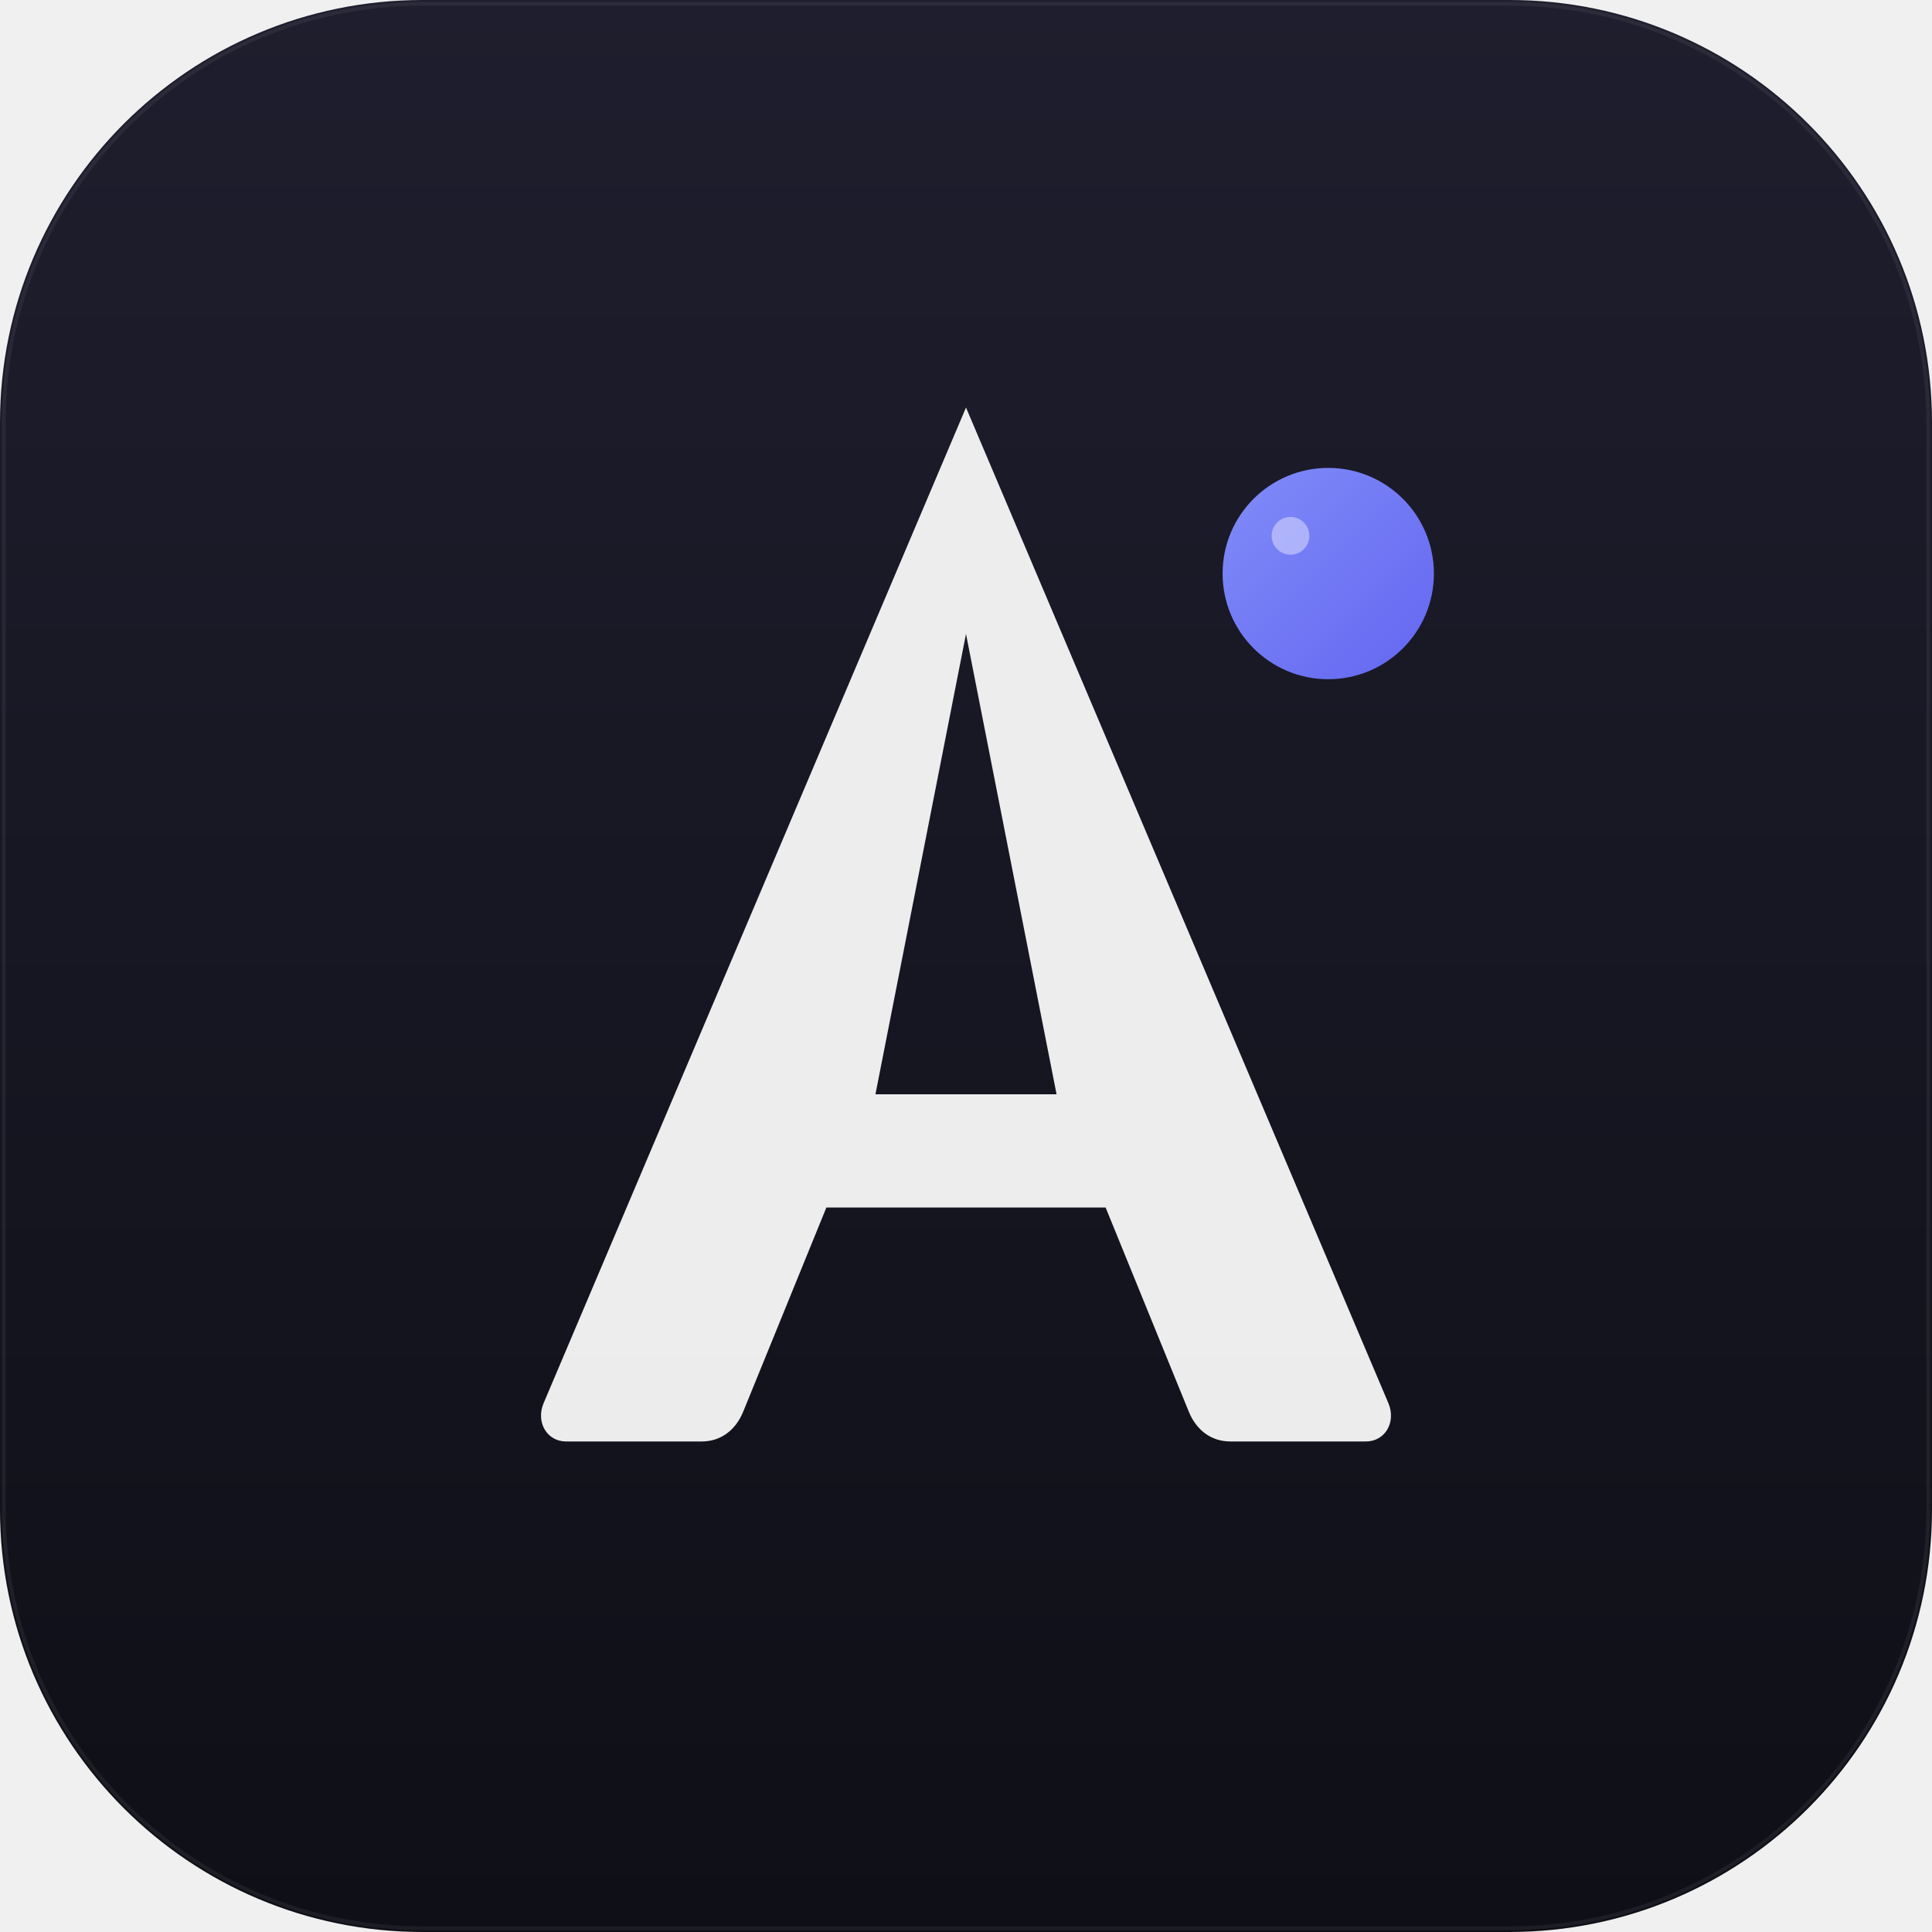
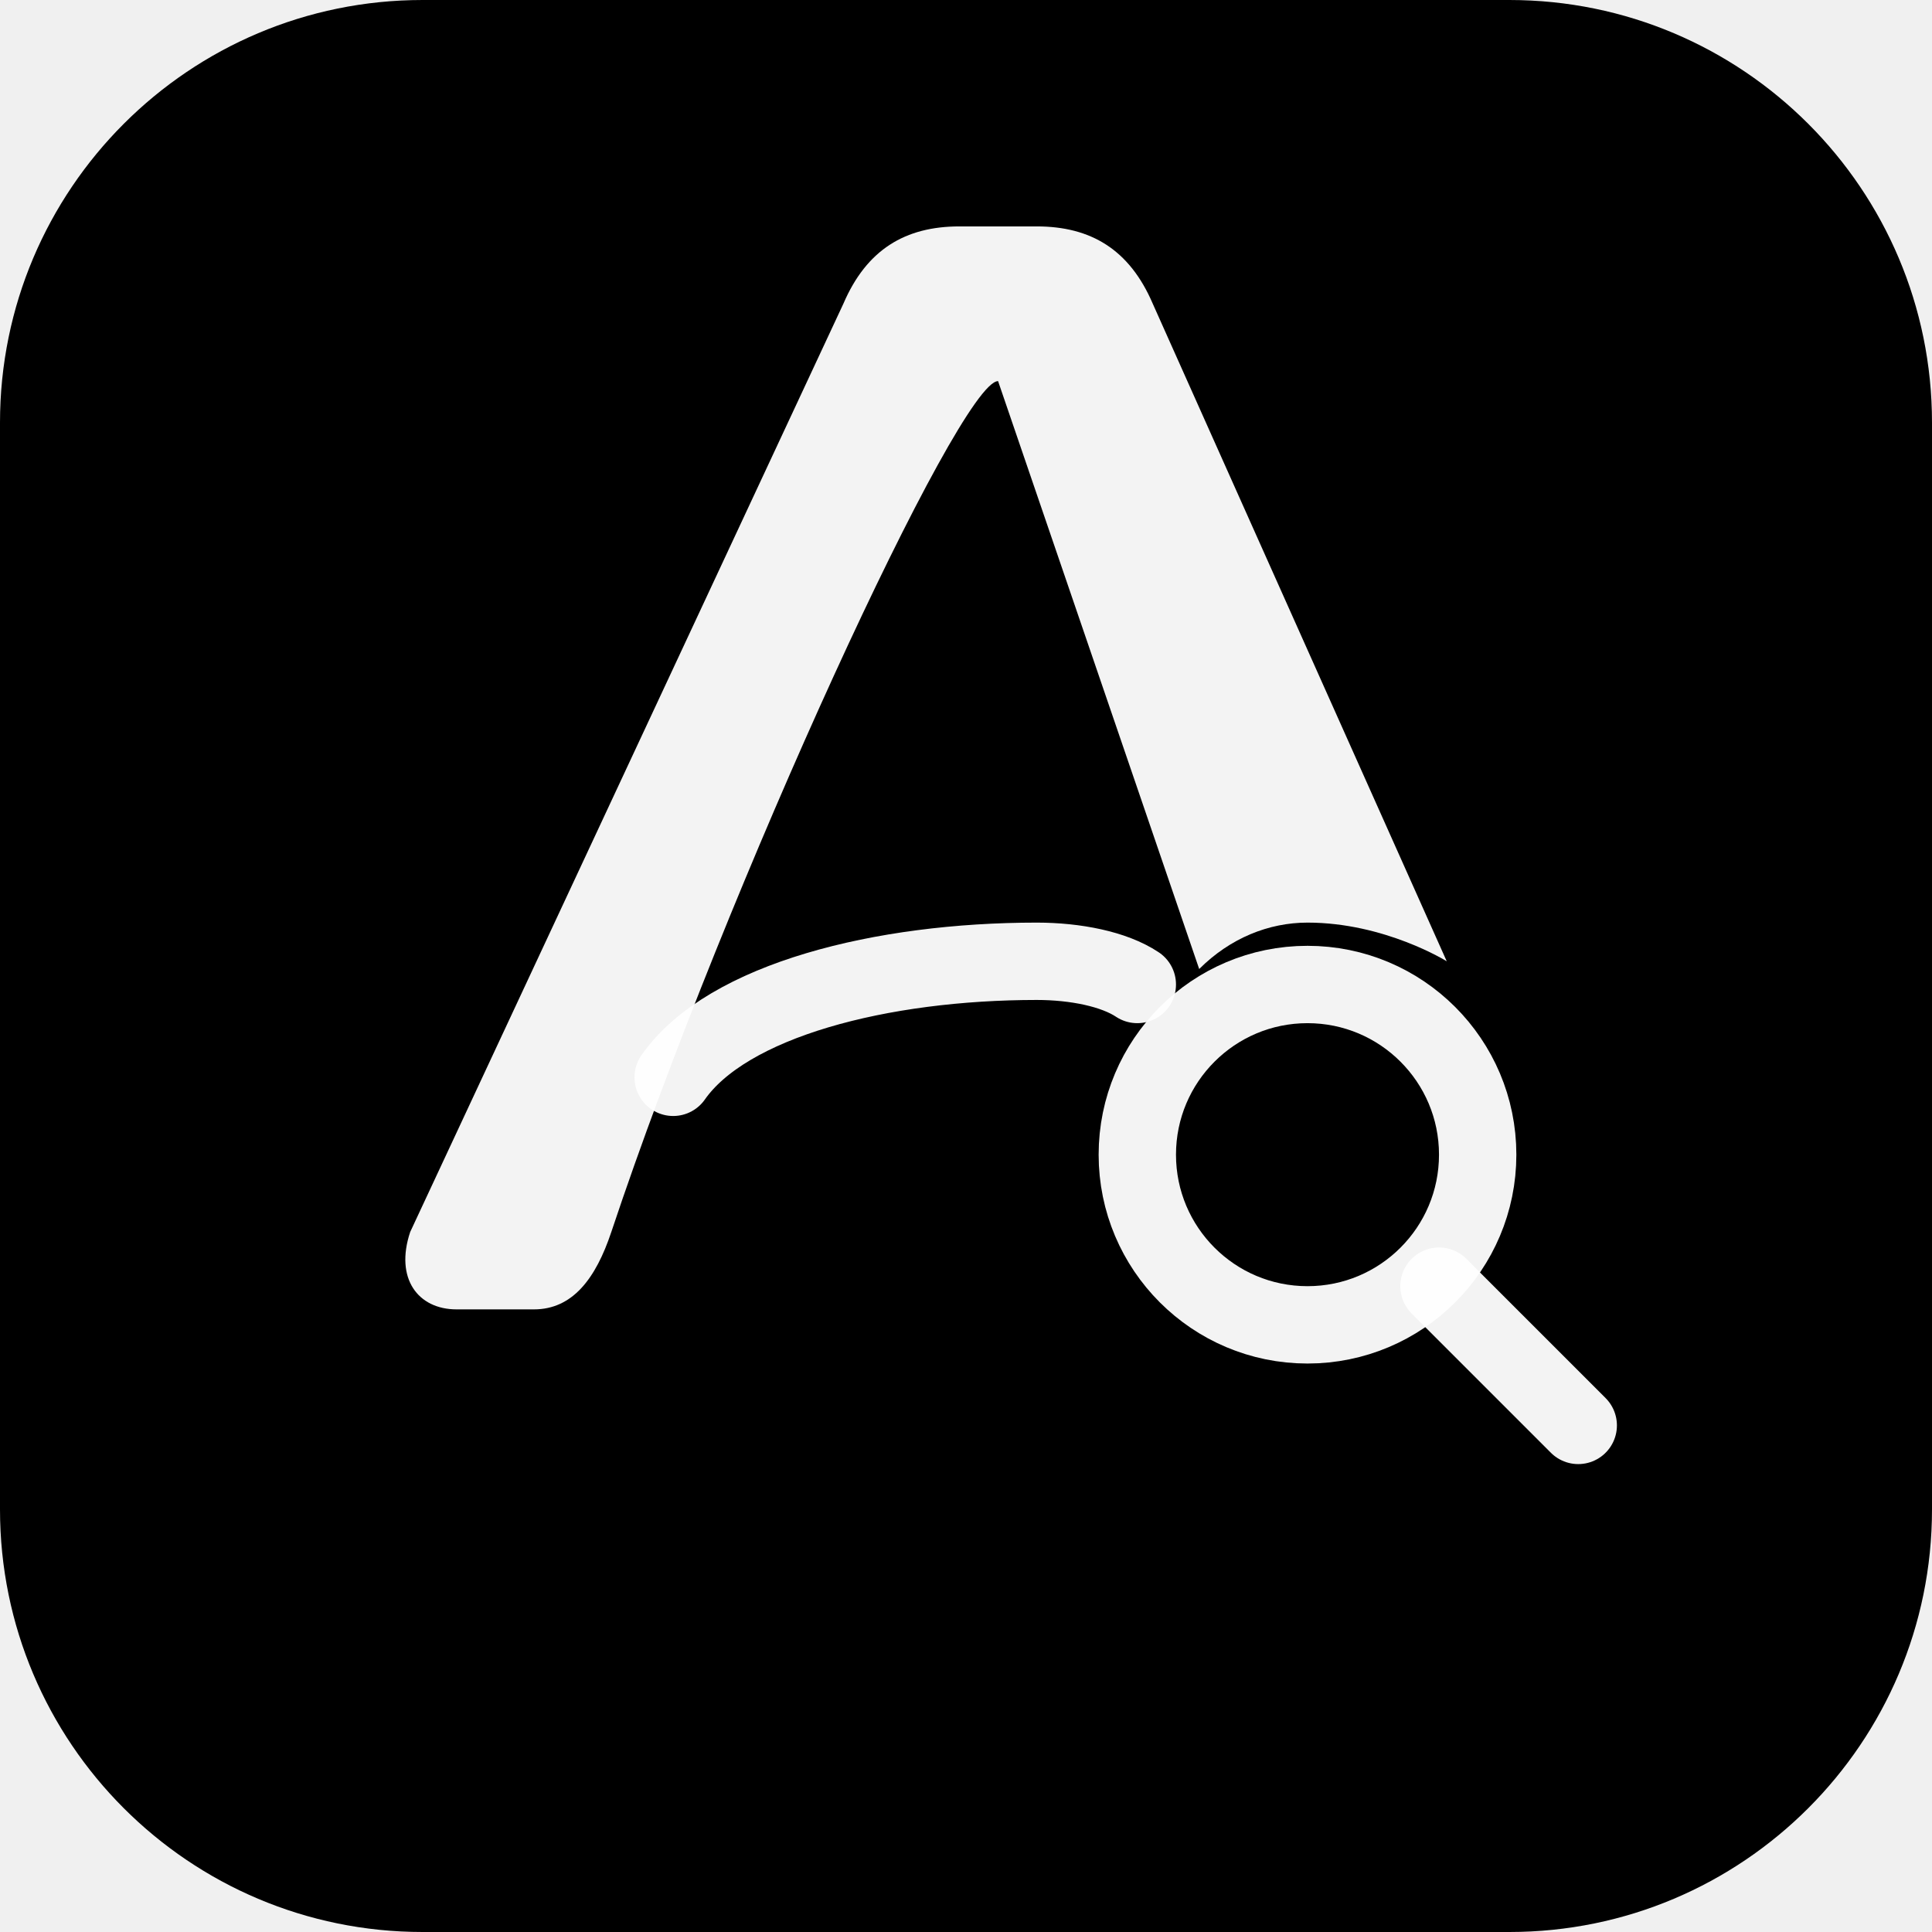
- <svg xmlns="http://www.w3.org/2000/svg" viewBox="0 0 512 512">
-   <defs>
-     <linearGradient id="bg" x1="0" y1="0" x2="0" y2="1">
-       <stop offset="0%" stop-color="#1e1e2e" />
-       <stop offset="100%" stop-color="#0f0f17" />
-     </linearGradient>
-     <linearGradient id="accent" x1="0" y1="0" x2="1" y2="1">
-       <stop offset="0%" stop-color="#818cf8" />
-       <stop offset="100%" stop-color="#6366f1" />
-     </linearGradient>
-   </defs>
-   <rect width="512" height="512" rx="112" fill="url(#bg)" />
-   <rect x="1" y="1" width="510" height="510" rx="111" fill="none" stroke="white" stroke-opacity="0.06" />
-   <path d="M256 108 L368 372 C370 377 367 382 362 382 L326 382 C321 382 317 379 315 374 L293 320 L219 320 L197 374 C195 379 191 382 186 382 L150 382 C145 382 142 377 144 372 L256 108z M256 168 L232 290 L280 290 L256 168z" fill="white" fill-opacity="0.92" />
-   <circle cx="352" cy="152" r="28" fill="url(#accent)" />
-   <circle cx="342" cy="142" r="5" fill="white" fill-opacity="0.4" />
+ <svg xmlns="http://www.w3.org/2000/svg" viewBox="0 0 512 512" fill="none">
+   <rect width="512" height="512" rx="112" fill="#000000" />
+   <g transform="translate(80, 60) scale(2.05)">
+     <path d="M90 20 C85 20, 55 85, 40 130 C38 136, 35 140, 30 140 L20 140 C15 140, 12 136, 14 130 L70 10 C73 3, 78 0, 85 0 L95 0 C102 0, 107 3, 110 10 L148 95 C148 95, 140 90, 130 90 C125 90, 120 92, 116 96 L90 20z" fill="white" fill-opacity="0.95" />
+     <path d="M48 110 C55 100, 75 95, 95 95 C100 95, 105 96, 108 98" stroke="white" stroke-opacity="0.95" stroke-width="10" stroke-linecap="round" fill="none" />
+     <circle cx="130" cy="120" r="22" stroke="white" stroke-opacity="0.95" stroke-width="10" fill="none" />
+     <line x1="147" y1="137" x2="165" y2="155" stroke="white" stroke-opacity="0.95" stroke-width="10" stroke-linecap="round" />
+   </g>
</svg>
